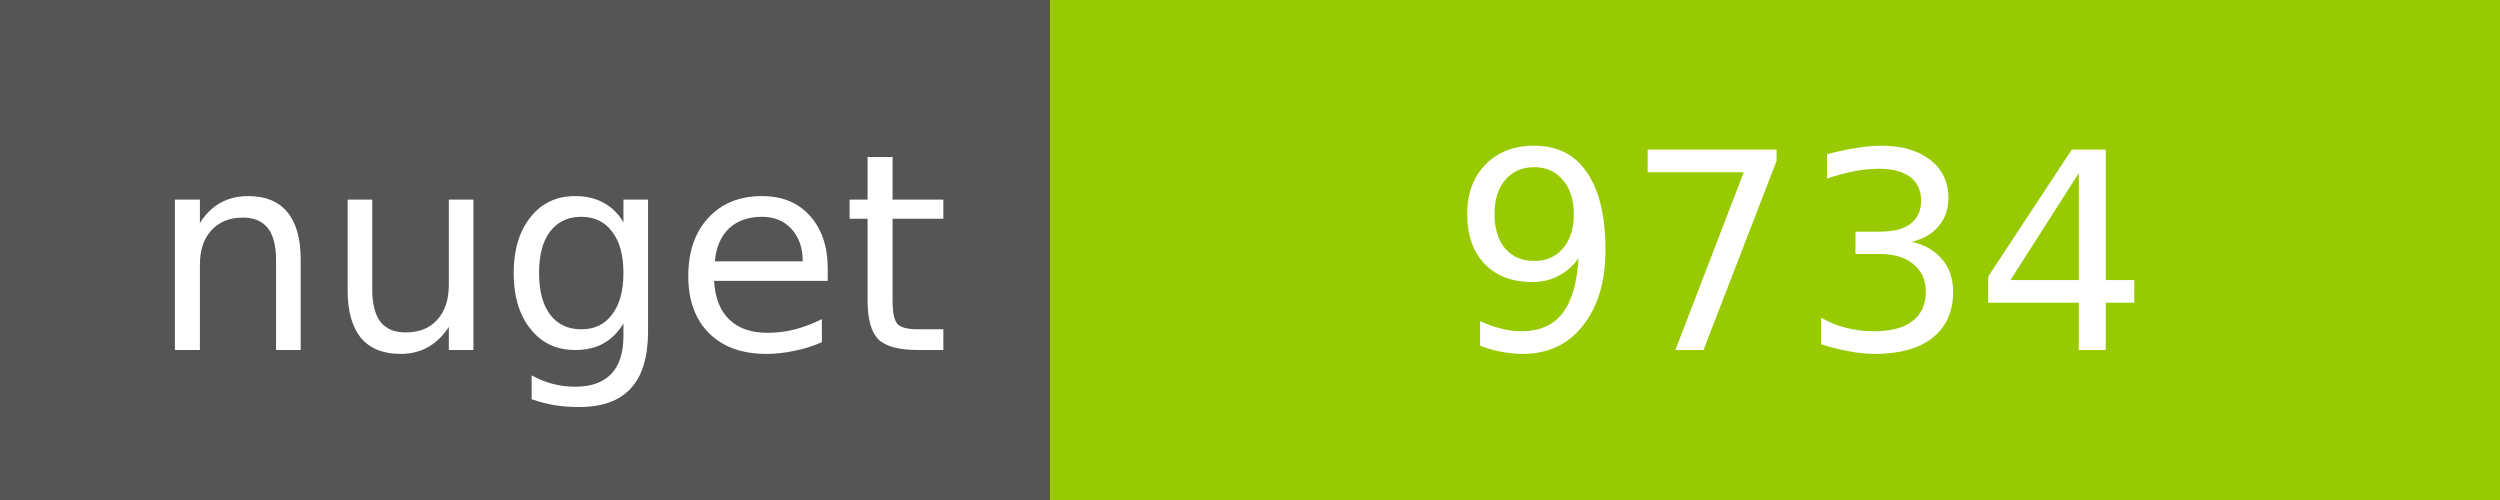
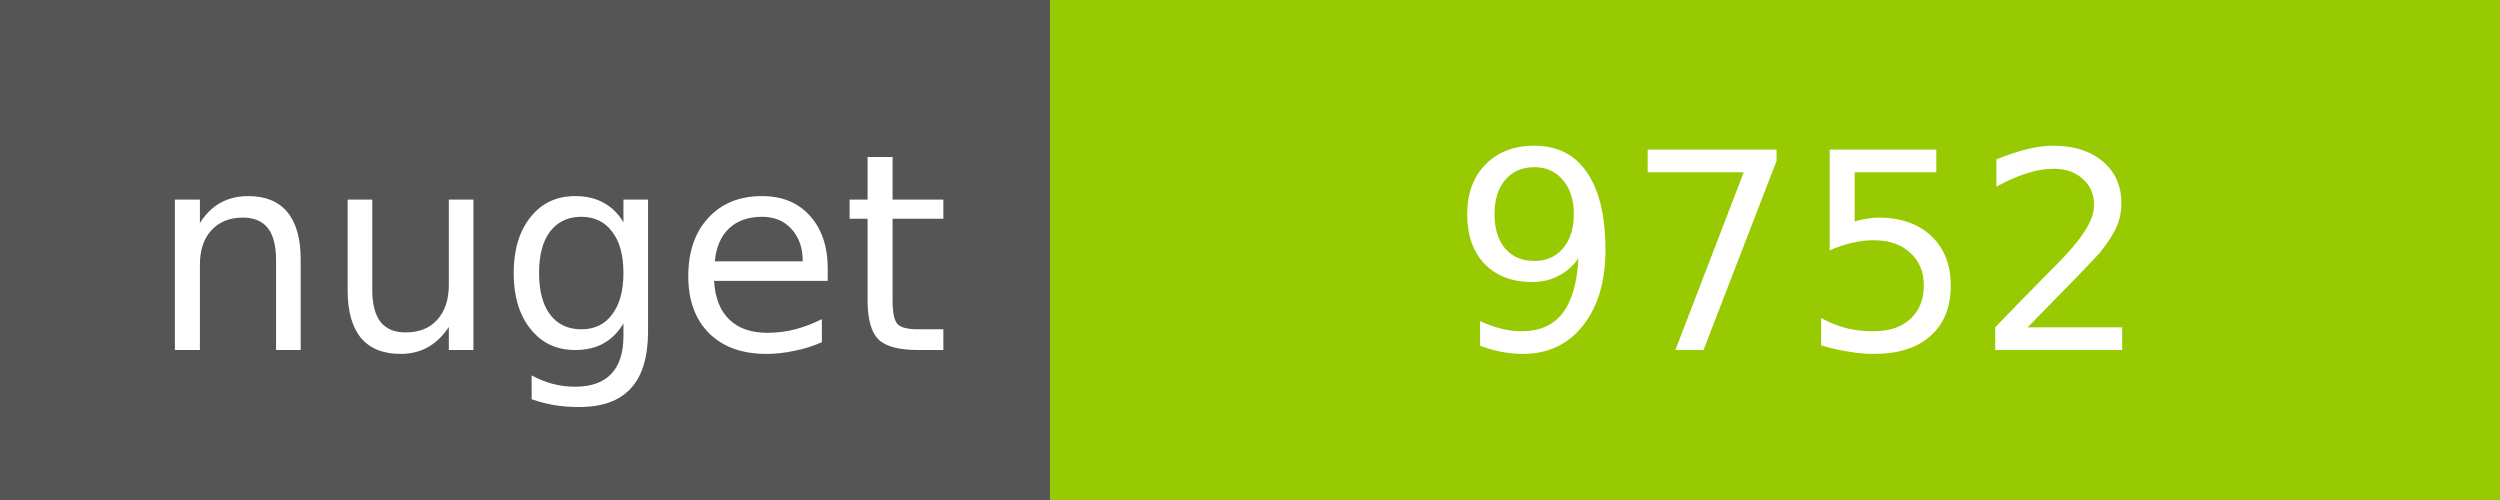
<svg xmlns="http://www.w3.org/2000/svg" width="100" height="20">
  <g shape-rendering="crispEdges">
    <path fill="#555" d="M0 0h42v20H0z" />
    <path fill="#97CA00" d="M42 0h58v20H42z" />
  </g>
  <g fill="#fff" text-anchor="middle" font-family="DejaVu Sans,Verdana,Geneva,sans-serif" font-size="11">
    <text x="22" y="14">nuget</text>
-     <text x="72" y="14">9734</text>
+     <text x="72" y="14">9752</text>
  </g>
</svg>
